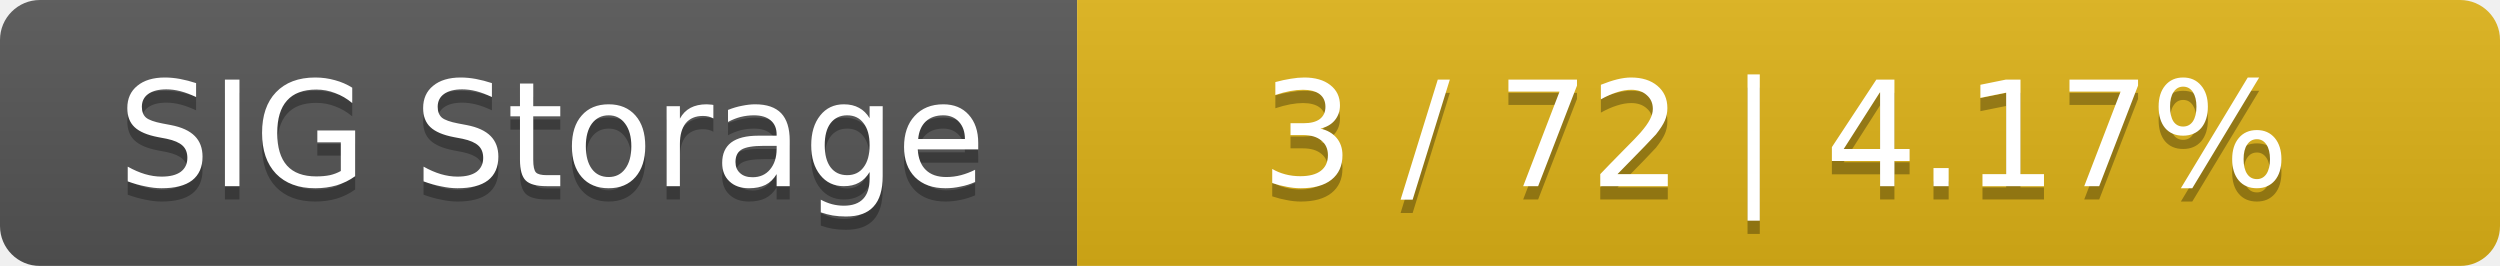
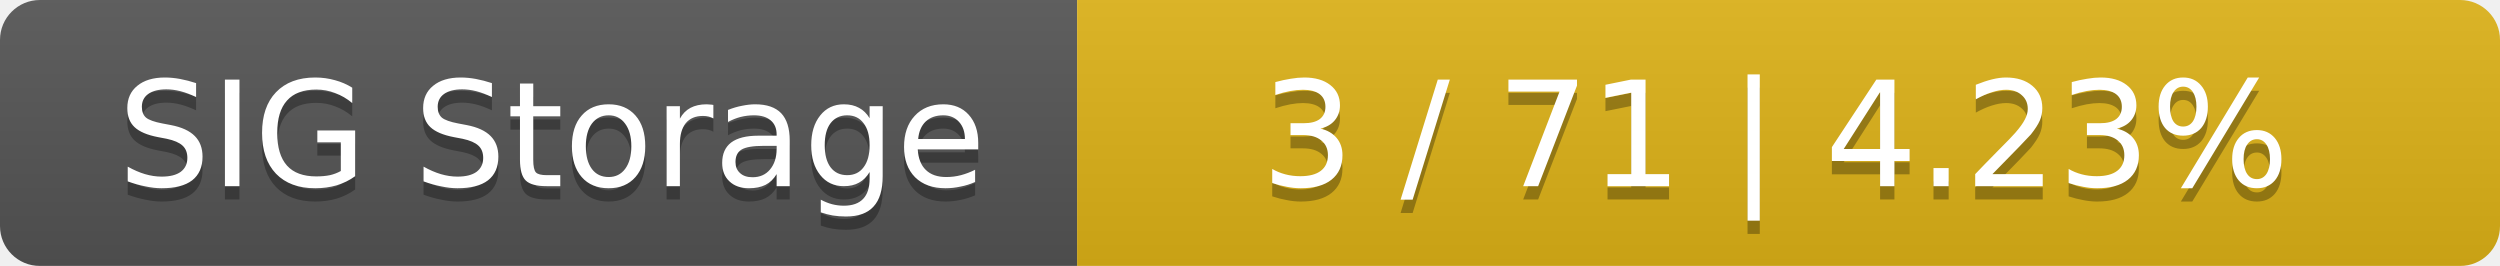
<svg xmlns="http://www.w3.org/2000/svg" width="188" height="20">
  <linearGradient id="smooth" x2="0" y2="100%">
    <stop offset="0" stop-color="#bbb" stop-opacity=".1" />
    <stop offset="1" stop-opacity=".1" />
  </linearGradient>
  <mask id="round">
    <rect width="188" height="20" rx="3" fill="#fff" />
  </mask>
  <g mask="url(#round)">
    <rect width="81" height="20" fill="#555" />
    <rect x="81" width="107" height="20" fill="#dfb317" />
    <rect width="188" height="20" fill="url(#smooth)" />
  </g>
  <g fill="#fff" text-anchor="middle" font-family="DejaVu Sans,Verdana,Geneva,sans-serif" font-size="11">
    <text x="41.5" y="15" fill="#010101" fill-opacity=".3">SIG Storage</text>
    <text x="41.5" y="14">SIG Storage</text>
-     <text x="133.5" y="15" fill="#010101" fill-opacity=".3">3 / 72    |    4.17%</text>
-     <text x="133.5" y="14">3 / 72    |    4.17%</text>
+     <text x="133.5" y="15" fill="#010101" fill-opacity=".3">3 / 71    |    4.23%</text>
+     <text x="133.5" y="14">3 / 71    |    4.23%</text>
  </g>
</svg>
